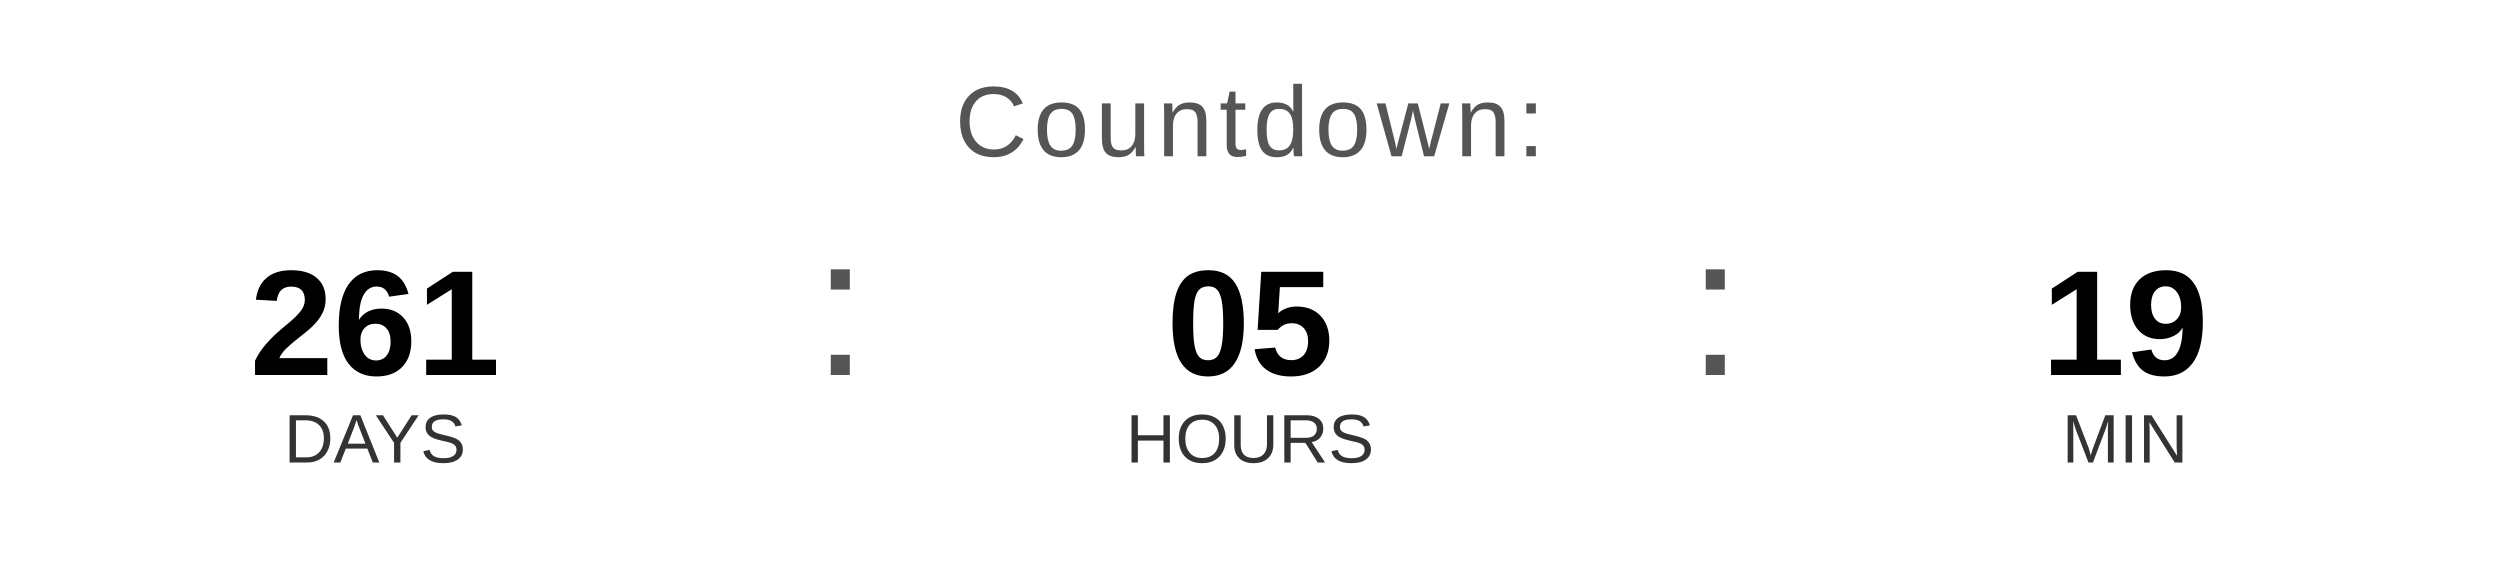
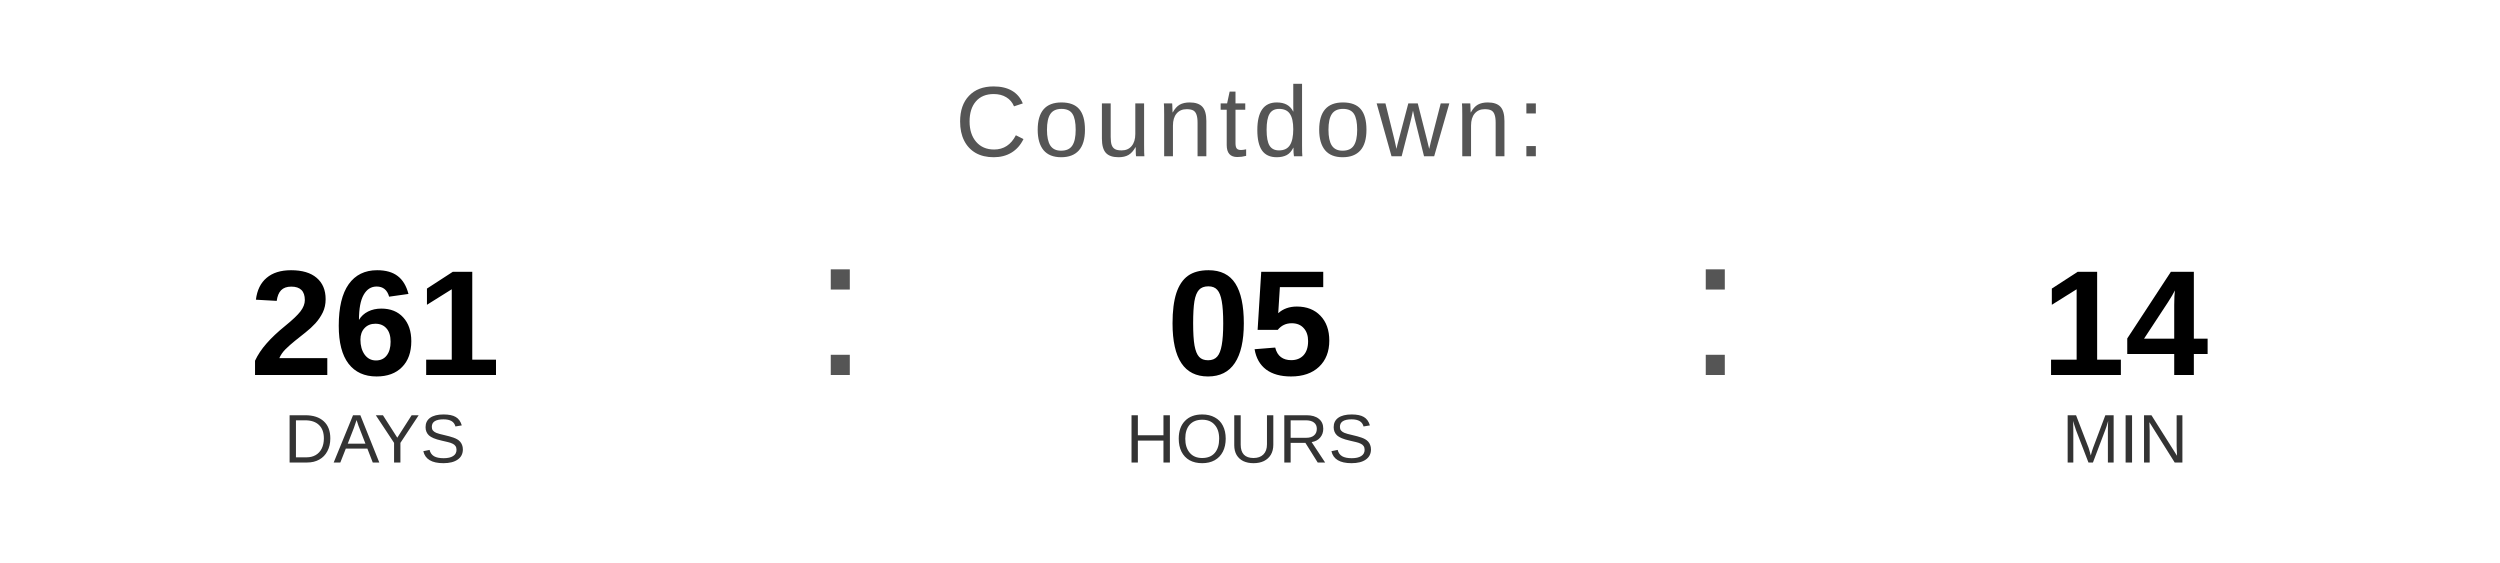
<svg xmlns="http://www.w3.org/2000/svg" width="400" height="90" viewBox="0 0 400 90">
  <text x="200" y="25" font-family="Arial, Helvetica, sans-serif" font-size="16" fill="#555555" text-anchor="middle" letter-spacing="1">
    Countdown:
  </text>
  <text x="60" y="60" font-family="Arial, Helvetica, sans-serif" font-size="24" font-weight="bold" fill="#000000" text-anchor="middle">261</text>
  <text x="60" y="74" font-family="Arial, Helvetica, sans-serif" font-size="11" fill="#333333" text-anchor="middle">DAYS</text>
  <text x="130" y="60" font-family="Arial, sans-serif" font-size="32" fill="#555555">:</text>
  <text x="200" y="60" font-family="Arial, Helvetica, sans-serif" font-size="24" font-weight="bold" fill="#000000" text-anchor="middle">05</text>
  <text x="200" y="74" font-family="Arial, Helvetica, sans-serif" font-size="11" fill="#333333" text-anchor="middle">HOURS</text>
  <text x="270" y="60" font-family="Arial, sans-serif" font-size="32" fill="#555555">:</text>
-   <text x="340" y="60" font-family="Arial, Helvetica, sans-serif" font-size="24" font-weight="bold" fill="#000000" text-anchor="middle">19</text>
+   <text x="340" y="60" font-family="Arial, Helvetica, sans-serif" font-size="24" font-weight="bold" fill="#000000" text-anchor="middle">14</text>
  <text x="340" y="74" font-family="Arial, Helvetica, sans-serif" font-size="11" fill="#333333" text-anchor="middle">MIN</text>
</svg>
